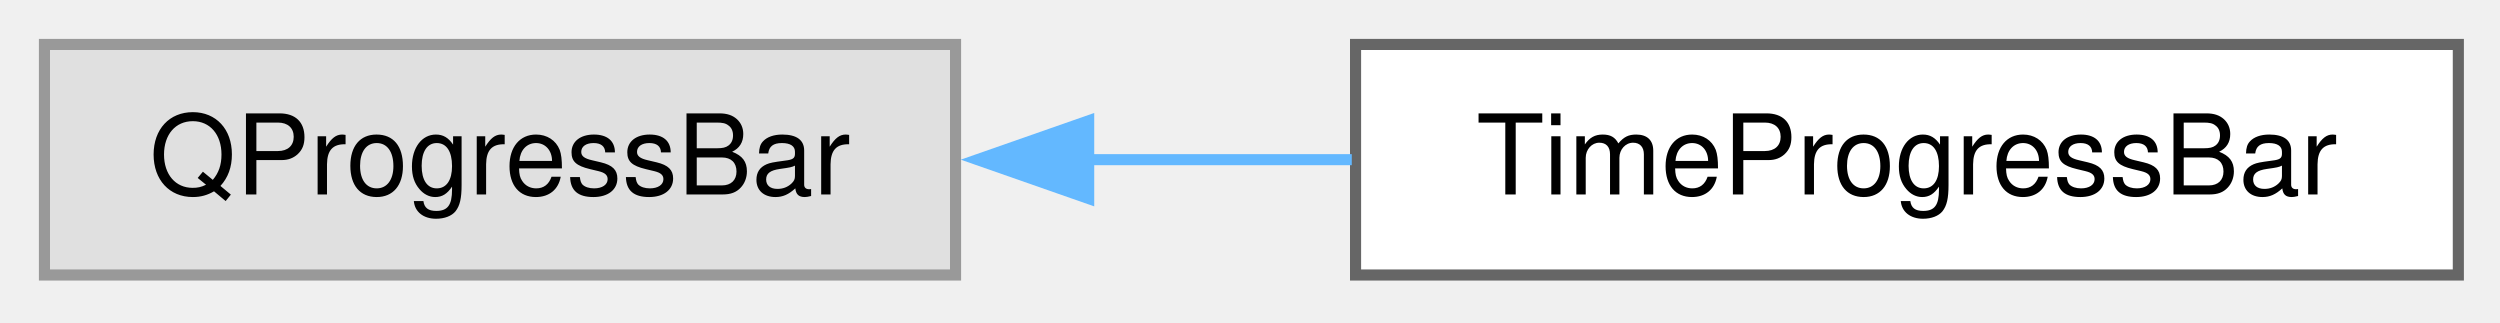
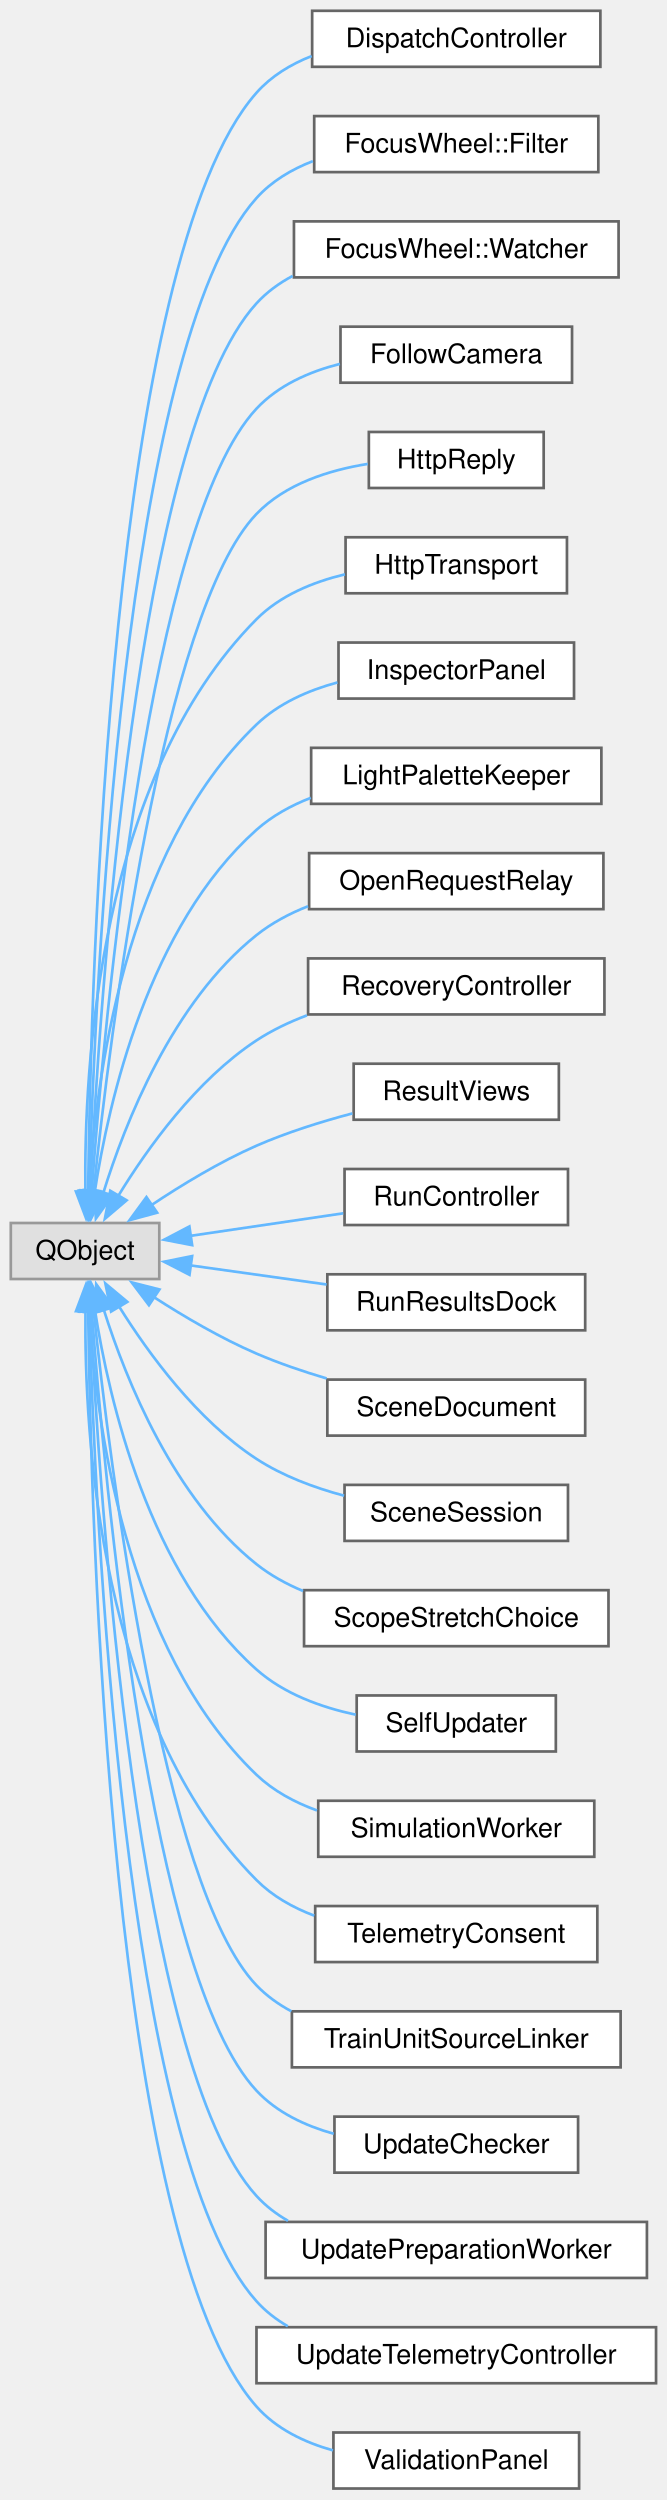
- <svg xmlns="http://www.w3.org/2000/svg" xmlns:xlink="http://www.w3.org/1999/xlink" width="225pt" height="29pt" viewBox="0.00 0.00 225.00 29.00">
-   <g id="graph0" class="graph" transform="scale(1 1) rotate(0) translate(4 24.75)">
+ <svg xmlns="http://www.w3.org/2000/svg" xmlns:xlink="http://www.w3.org/1999/xlink" width="247pt" height="926pt" viewBox="0.00 0.00 247.00 926.00">
+   <g id="graph0" class="graph" transform="scale(1 1) rotate(0) translate(4 921.75)">
    <g id="Node000000" class="node">
      <g id="a_Node000000">
        <a xlink:title=" ">
-           <polygon fill="#e0e0e0" stroke="#999999" points="82,-20.75 0,-20.75 0,0 82,0 82,-20.75" />
-           <text xml:space="preserve" text-anchor="middle" x="41" y="-7.25" font-family="Helvetica,sans-Serif" font-size="10.00">QProgressBar</text>
+           <polygon fill="#e0e0e0" stroke="#999999" points="55,-468.75 0,-468.75 0,-448 55,-448 55,-468.75" />
+           <text xml:space="preserve" text-anchor="middle" x="27.5" y="-455.25" font-family="Helvetica,sans-Serif" font-size="10.00">QObject</text>
        </a>
      </g>
    </g>
    <g id="Node000001" class="node">
      <g id="a_Node000001">
-         <a xlink:href="class_time_progress_bar.html" target="_top" xlink:title=" ">
-           <polygon fill="white" stroke="#666666" points="217.25,-20.75 118,-20.75 118,0 217.25,0 217.25,-20.75" />
-           <text xml:space="preserve" text-anchor="middle" x="167.62" y="-7.25" font-family="Helvetica,sans-Serif" font-size="10.00">TimeProgressBar</text>
-         </a>
-       </g>
-     </g>
-     <g id="edge78_Node000000_Node000001" class="edge">
-       <g id="a_edge78_Node000000_Node000001">
-         <a xlink:title=" ">
-           <path fill="none" stroke="#63b8ff" d="M93.81,-10.38C101.7,-10.38 109.83,-10.38 117.66,-10.38" />
-           <polygon fill="#63b8ff" stroke="#63b8ff" points="93.98,-6.88 83.98,-10.38 93.98,-13.88 93.98,-6.88" />
+         <a xlink:href="class_dispatch_controller.html" target="_top" xlink:title=" ">
+           <polygon fill="white" stroke="#666666" points="218.38,-917.75 111.62,-917.75 111.62,-897 218.38,-897 218.38,-917.75" />
+           <text xml:space="preserve" text-anchor="middle" x="165" y="-904.25" font-family="Helvetica,sans-Serif" font-size="10.00">DispatchController</text>
+         </a>
+       </g>
+     </g>
+     <g id="edge74_Node000000_Node000001" class="edge">
+       <g id="a_edge74_Node000000_Node000001">
+         <a xlink:title=" ">
+           <path fill="none" stroke="#63b8ff" d="M28.64,-480.52C29.58,-559.52 36.81,-826.09 91,-887.38 96.48,-893.58 103.69,-897.94 111.44,-900.99" />
+           <polygon fill="#63b8ff" stroke="#63b8ff" points="32.14,-480.61 28.55,-470.65 25.14,-480.68 32.14,-480.61" />
+         </a>
+       </g>
+     </g>
+     <g id="Node000002" class="node">
+       <g id="a_Node000002">
+         <a xlink:href="class_focus_wheel_1_1_filter.html" target="_top" xlink:title="The event filter that guard installs; the box owns it.">
+           <polygon fill="white" stroke="#666666" points="217.62,-878.75 112.38,-878.75 112.38,-858 217.62,-858 217.62,-878.75" />
+           <text xml:space="preserve" text-anchor="middle" x="165" y="-865.25" font-family="Helvetica,sans-Serif" font-size="10.00">FocusWheel::Filter</text>
+         </a>
+       </g>
+     </g>
+     <g id="edge75_Node000000_Node000002" class="edge">
+       <g id="a_edge75_Node000000_Node000002">
+         <a xlink:title=" ">
+           <path fill="none" stroke="#63b8ff" d="M28.99,-480.38C31.1,-554.48 41.65,-793.36 91,-848.38 96.62,-854.64 103.99,-859.02 111.88,-862.06" />
+           <polygon fill="#63b8ff" stroke="#63b8ff" points="32.49,-480.31 28.74,-470.4 25.49,-480.49 32.49,-480.31" />
+         </a>
+       </g>
+     </g>
+     <g id="Node000003" class="node">
+       <g id="a_Node000003">
+         <a xlink:href="class_focus_wheel_1_1_watcher.html" target="_top" xlink:title=" ">
+           <polygon fill="white" stroke="#666666" points="225.12,-839.75 104.88,-839.75 104.88,-819 225.12,-819 225.12,-839.75" />
+           <text xml:space="preserve" text-anchor="middle" x="165" y="-826.25" font-family="Helvetica,sans-Serif" font-size="10.00">FocusWheel::Watcher</text>
+         </a>
+       </g>
+     </g>
+     <g id="edge76_Node000000_Node000003" class="edge">
+       <g id="a_edge76_Node000000_Node000003">
+         <a xlink:title=" ">
+           <path fill="none" stroke="#63b8ff" d="M29.43,-480.41C32.77,-549.58 46.51,-760.63 91,-809.38 94.81,-813.55 99.4,-816.88 104.4,-819.55" />
+           <polygon fill="#63b8ff" stroke="#63b8ff" points="32.94,-480.56 28.98,-470.73 25.94,-480.88 32.94,-480.56" />
+         </a>
+       </g>
+     </g>
+     <g id="Node000004" class="node">
+       <g id="a_Node000004">
+         <a xlink:href="class_follow_camera.html" target="_top" xlink:title=" ">
+           <polygon fill="white" stroke="#666666" points="207.88,-800.75 122.12,-800.75 122.12,-780 207.88,-780 207.88,-800.75" />
+           <text xml:space="preserve" text-anchor="middle" x="165" y="-787.25" font-family="Helvetica,sans-Serif" font-size="10.00">FollowCamera</text>
+         </a>
+       </g>
+     </g>
+     <g id="edge77_Node000000_Node000004" class="edge">
+       <g id="a_edge77_Node000000_Node000004">
+         <a xlink:title=" ">
+           <path fill="none" stroke="#63b8ff" d="M29.96,-480.41C34.65,-544.31 51.34,-727.85 91,-770.38 99.07,-779.02 110.48,-784.06 121.9,-786.96" />
+           <polygon fill="#63b8ff" stroke="#63b8ff" points="33.46,-480.23 29.27,-470.5 26.48,-480.72 33.46,-480.23" />
+         </a>
+       </g>
+     </g>
+     <g id="Node000005" class="node">
+       <g id="a_Node000005">
+         <a xlink:href="class_http_reply.html" target="_top" xlink:title="The response of one request. A redirect is never followed: its reply is the reply of the request,...">
+           <polygon fill="white" stroke="#666666" points="197.38,-761.75 132.62,-761.75 132.62,-741 197.38,-741 197.38,-761.75" />
+           <text xml:space="preserve" text-anchor="middle" x="165" y="-748.25" font-family="Helvetica,sans-Serif" font-size="10.00">HttpReply</text>
+         </a>
+       </g>
+     </g>
+     <g id="edge78_Node000000_Node000005" class="edge">
+       <g id="a_edge78_Node000000_Node000005">
+         <a xlink:title=" ">
+           <path fill="none" stroke="#63b8ff" d="M30.64,-480.31C36.75,-538.54 56.13,-694.99 91,-731.38 101.64,-742.47 117.8,-747.61 132.22,-749.91" />
+           <polygon fill="#63b8ff" stroke="#63b8ff" points="34.15,-480.27 29.66,-470.68 27.19,-480.98 34.15,-480.27" />
+         </a>
+       </g>
+     </g>
+     <g id="Node000006" class="node">
+       <g id="a_Node000006">
+         <a xlink:href="class_http_transport.html" target="_top" xlink:title="Sends requests. A reply is a child of its transport; the caller releases it with deleteLater().">
+           <polygon fill="white" stroke="#666666" points="206,-722.75 124,-722.75 124,-702 206,-702 206,-722.75" />
+           <text xml:space="preserve" text-anchor="middle" x="165" y="-709.25" font-family="Helvetica,sans-Serif" font-size="10.00">HttpTransport</text>
+         </a>
+       </g>
+     </g>
+     <g id="edge79_Node000000_Node000006" class="edge">
+       <g id="a_edge79_Node000000_Node000006">
+         <a xlink:title=" ">
+           <path fill="none" stroke="#63b8ff" d="M27.63,-480.26C27.05,-526.24 32.48,-633.48 91,-692.38 99.71,-701.14 111.86,-706.16 123.76,-709.01" />
+           <polygon fill="#63b8ff" stroke="#63b8ff" points="31.12,-480.61 27.87,-470.52 24.12,-480.43 31.12,-480.61" />
+         </a>
+       </g>
+     </g>
+     <g id="Node000007" class="node">
+       <g id="a_Node000007">
+         <a xlink:href="class_inspector_panel.html" target="_top" xlink:title=" ">
+           <polygon fill="white" stroke="#666666" points="208.62,-683.75 121.38,-683.75 121.38,-663 208.62,-663 208.62,-683.75" />
+           <text xml:space="preserve" text-anchor="middle" x="165" y="-670.25" font-family="Helvetica,sans-Serif" font-size="10.00">InspectorPanel</text>
+         </a>
+       </g>
+     </g>
+     <g id="edge80_Node000000_Node000007" class="edge">
+       <g id="a_edge80_Node000000_Node000007">
+         <a xlink:title=" ">
+           <path fill="none" stroke="#63b8ff" d="M29.05,-480.43C31.28,-520.71 41.89,-606.33 91,-653.38 99.16,-661.19 110.08,-666.02 120.98,-668.97" />
+           <polygon fill="#63b8ff" stroke="#63b8ff" points="32.55,-480.42 28.64,-470.57 25.56,-480.7 32.55,-480.42" />
+         </a>
+       </g>
+     </g>
+     <g id="Node000008" class="node">
+       <g id="a_Node000008">
+         <a xlink:href="class_light_palette_keeper.html" target="_top" xlink:title=" ">
+           <polygon fill="white" stroke="#666666" points="218.75,-644.75 111.25,-644.75 111.25,-624 218.75,-624 218.75,-644.75" />
+           <text xml:space="preserve" text-anchor="middle" x="165" y="-631.25" font-family="Helvetica,sans-Serif" font-size="10.00">LightPaletteKeeper</text>
+         </a>
+       </g>
+     </g>
+     <g id="edge81_Node000000_Node000008" class="edge">
+       <g id="a_edge81_Node000000_Node000008">
+         <a xlink:title=" ">
+           <path fill="none" stroke="#63b8ff" d="M31.08,-480.22C36.25,-514 51.04,-578.72 91,-614.38 96.78,-619.54 103.78,-623.38 111.12,-626.24" />
+           <polygon fill="#63b8ff" stroke="#63b8ff" points="34.57,-479.85 29.74,-470.41 27.63,-480.79 34.57,-479.85" />
+         </a>
+       </g>
+     </g>
+     <g id="Node000009" class="node">
+       <g id="a_Node000009">
+         <a xlink:href="class_open_request_relay.html" target="_top" xlink:title=" ">
+           <polygon fill="white" stroke="#666666" points="219.5,-605.75 110.5,-605.75 110.5,-585 219.5,-585 219.5,-605.75" />
+           <text xml:space="preserve" text-anchor="middle" x="165" y="-592.25" font-family="Helvetica,sans-Serif" font-size="10.00">OpenRequestRelay</text>
+         </a>
+       </g>
+     </g>
+     <g id="edge82_Node000000_Node000009" class="edge">
+       <g id="a_edge82_Node000000_Node000009">
+         <a xlink:title=" ">
+           <path fill="none" stroke="#63b8ff" d="M34.19,-479.65C42.36,-506.05 59.94,-550.58 91,-575.38 96.65,-579.88 103.24,-583.38 110.11,-586.09" />
+           <polygon fill="#63b8ff" stroke="#63b8ff" points="37.65,-479.03 31.51,-470.39 30.93,-480.97 37.65,-479.03" />
+         </a>
+       </g>
+     </g>
+     <g id="Node000010" class="node">
+       <g id="a_Node000010">
+         <a xlink:href="class_recovery_controller.html" target="_top" xlink:title=" ">
+           <polygon fill="white" stroke="#666666" points="219.88,-566.75 110.12,-566.75 110.12,-546 219.88,-546 219.88,-566.75" />
+           <text xml:space="preserve" text-anchor="middle" x="165" y="-553.25" font-family="Helvetica,sans-Serif" font-size="10.00">RecoveryController</text>
+         </a>
+       </g>
+     </g>
+     <g id="edge83_Node000000_Node000010" class="edge">
+       <g id="a_edge83_Node000000_Node000010">
+         <a xlink:title=" ">
+           <path fill="none" stroke="#63b8ff" d="M39.74,-478.69C50.6,-496.48 68.68,-521.71 91,-536.38 96.71,-540.13 103.11,-543.18 109.69,-545.66" />
+           <polygon fill="#63b8ff" stroke="#63b8ff" points="42.89,-477.15 34.83,-470.29 36.85,-480.69 42.89,-477.15" />
+         </a>
+       </g>
+     </g>
+     <g id="Node000011" class="node">
+       <g id="a_Node000011">
+         <a xlink:href="class_result_views.html" target="_top" xlink:title=" ">
+           <polygon fill="white" stroke="#666666" points="203,-527.75 127,-527.75 127,-507 203,-507 203,-527.75" />
+           <text xml:space="preserve" text-anchor="middle" x="165" y="-514.25" font-family="Helvetica,sans-Serif" font-size="10.00">ResultViews</text>
+         </a>
+       </g>
+     </g>
+     <g id="edge84_Node000000_Node000011" class="edge">
+       <g id="a_edge84_Node000000_Node000011">
+         <a xlink:title=" ">
+           <path fill="none" stroke="#63b8ff" d="M51.93,-475.27C63.3,-482.86 77.41,-491.42 91,-497.38 102.2,-502.28 114.89,-506.26 126.52,-509.34" />
+           <polygon fill="#63b8ff" stroke="#63b8ff" points="54.2,-472.58 43.98,-469.8 50.24,-478.35 54.2,-472.58" />
+         </a>
+       </g>
+     </g>
+     <g id="Node000012" class="node">
+       <g id="a_Node000012">
+         <a xlink:href="class_run_controller.html" target="_top" xlink:title=" ">
+           <polygon fill="white" stroke="#666666" points="206.38,-488.75 123.62,-488.75 123.62,-468 206.38,-468 206.38,-488.75" />
+           <text xml:space="preserve" text-anchor="middle" x="165" y="-475.25" font-family="Helvetica,sans-Serif" font-size="10.00">RunController</text>
+         </a>
+       </g>
+     </g>
+     <g id="edge85_Node000000_Node000012" class="edge">
+       <g id="a_edge85_Node000000_Node000012">
+         <a xlink:title=" ">
+           <path fill="none" stroke="#63b8ff" d="M66.58,-464C84.21,-466.6 105.18,-469.69 123.13,-472.34" />
+           <polygon fill="#63b8ff" stroke="#63b8ff" points="67.17,-460.55 56.77,-462.55 66.15,-467.47 67.17,-460.55" />
+         </a>
+       </g>
+     </g>
+     <g id="Node000013" class="node">
+       <g id="a_Node000013">
+         <a xlink:href="class_run_results_dock.html" target="_top" xlink:title=" ">
+           <polygon fill="white" stroke="#666666" points="212.75,-449.75 117.25,-449.75 117.25,-429 212.75,-429 212.75,-449.75" />
+           <text xml:space="preserve" text-anchor="middle" x="165" y="-436.25" font-family="Helvetica,sans-Serif" font-size="10.00">RunResultsDock</text>
+         </a>
+       </g>
+     </g>
+     <g id="edge86_Node000000_Node000013" class="edge">
+       <g id="a_edge86_Node000000_Node000013">
+         <a xlink:title=" ">
+           <path fill="none" stroke="#63b8ff" d="M66.64,-453.03C82.28,-450.83 100.53,-448.27 116.98,-445.97" />
+           <polygon fill="#63b8ff" stroke="#63b8ff" points="66.19,-449.56 56.77,-454.41 67.16,-456.49 66.19,-449.56" />
+         </a>
+       </g>
+     </g>
+     <g id="Node000014" class="node">
+       <g id="a_Node000014">
+         <a xlink:href="class_scene_document.html" target="_top" xlink:title=" ">
+           <polygon fill="white" stroke="#666666" points="212.75,-410.75 117.25,-410.75 117.25,-390 212.75,-390 212.75,-410.75" />
+           <text xml:space="preserve" text-anchor="middle" x="165" y="-397.25" font-family="Helvetica,sans-Serif" font-size="10.00">SceneDocument</text>
+         </a>
+       </g>
+     </g>
+     <g id="edge87_Node000000_Node000014" class="edge">
+       <g id="a_edge87_Node000000_Node000014">
+         <a xlink:title=" ">
+           <path fill="none" stroke="#63b8ff" d="M53.02,-441.28C64.21,-434.06 77.87,-426.03 91,-420.38 99.21,-416.84 108.2,-413.77 116.99,-411.17" />
+           <polygon fill="#63b8ff" stroke="#63b8ff" points="51.17,-438.3 44.78,-446.75 55.05,-444.13 51.17,-438.3" />
+         </a>
+       </g>
+     </g>
+     <g id="Node000015" class="node">
+       <g id="a_Node000015">
+         <a xlink:href="class_scene_session.html" target="_top" xlink:title=" ">
+           <polygon fill="white" stroke="#666666" points="206.38,-371.75 123.62,-371.75 123.62,-351 206.38,-351 206.38,-371.75" />
+           <text xml:space="preserve" text-anchor="middle" x="165" y="-358.25" font-family="Helvetica,sans-Serif" font-size="10.00">SceneSession</text>
+         </a>
+       </g>
+     </g>
+     <g id="edge88_Node000000_Node000015" class="edge">
+       <g id="a_edge88_Node000000_Node000015">
+         <a xlink:title=" ">
+           <path fill="none" stroke="#63b8ff" d="M40.13,-437.79C51.07,-420.26 69.03,-395.71 91,-381.38 100.68,-375.06 112.34,-370.72 123.46,-367.74" />
+           <polygon fill="#63b8ff" stroke="#63b8ff" points="37.15,-435.96 35.03,-446.34 43.16,-439.54 37.15,-435.96" />
+         </a>
+       </g>
+     </g>
+     <g id="Node000016" class="node">
+       <g id="a_Node000016">
+         <a xlink:href="class_scope_stretch_choice.html" target="_top" xlink:title=" ">
+           <polygon fill="white" stroke="#666666" points="221.38,-332.75 108.62,-332.75 108.62,-312 221.38,-312 221.38,-332.75" />
+           <text xml:space="preserve" text-anchor="middle" x="165" y="-319.25" font-family="Helvetica,sans-Serif" font-size="10.00">ScopeStretchChoice</text>
+         </a>
+       </g>
+     </g>
+     <g id="edge89_Node000000_Node000016" class="edge">
+       <g id="a_edge89_Node000000_Node000016">
+         <a xlink:title=" ">
+           <path fill="none" stroke="#63b8ff" d="M34.48,-436.52C42.8,-410.27 60.4,-366.72 91,-342.38 96.14,-338.28 102.06,-335.03 108.25,-332.44" />
+           <polygon fill="#63b8ff" stroke="#63b8ff" points="31.13,-435.52 31.64,-446.1 37.84,-437.51 31.13,-435.52" />
+         </a>
+       </g>
+     </g>
+     <g id="Node000017" class="node">
+       <g id="a_Node000017">
+         <a xlink:href="class_self_updater.html" target="_top" xlink:title=" ">
+           <polygon fill="white" stroke="#666666" points="201.88,-293.75 128.12,-293.75 128.12,-273 201.88,-273 201.88,-293.75" />
+           <text xml:space="preserve" text-anchor="middle" x="165" y="-280.25" font-family="Helvetica,sans-Serif" font-size="10.00">SelfUpdater</text>
+         </a>
+       </g>
+     </g>
+     <g id="edge90_Node000000_Node000017" class="edge">
+       <g id="a_edge90_Node000000_Node000017">
+         <a xlink:title=" ">
+           <path fill="none" stroke="#63b8ff" d="M31.13,-436.67C36.36,-403.1 51.22,-338.79 91,-303.38 101.11,-294.37 114.9,-289.38 127.77,-286.62" />
+           <polygon fill="#63b8ff" stroke="#63b8ff" points="27.68,-436.02 29.77,-446.4 34.62,-436.98 27.68,-436.02" />
+         </a>
+       </g>
+     </g>
+     <g id="Node000018" class="node">
+       <g id="a_Node000018">
+         <a xlink:href="class_simulation_worker.html" target="_top" xlink:title=" ">
+           <polygon fill="white" stroke="#666666" points="216.12,-254.75 113.88,-254.75 113.88,-234 216.12,-234 216.12,-254.75" />
+           <text xml:space="preserve" text-anchor="middle" x="165" y="-241.25" font-family="Helvetica,sans-Serif" font-size="10.00">SimulationWorker</text>
+         </a>
+       </g>
+     </g>
+     <g id="edge91_Node000000_Node000018" class="edge">
+       <g id="a_edge91_Node000000_Node000018">
+         <a xlink:title=" ">
+           <path fill="none" stroke="#63b8ff" d="M29.09,-436.43C31.38,-396.36 42.09,-311.17 91,-264.38 97.27,-258.38 105.15,-254.15 113.41,-251.16" />
+           <polygon fill="#63b8ff" stroke="#63b8ff" points="25.6,-436.1 28.67,-446.24 32.59,-436.39 25.6,-436.1" />
+         </a>
+       </g>
+     </g>
+     <g id="Node000019" class="node">
+       <g id="a_Node000019">
+         <a xlink:href="class_telemetry_consent.html" target="_top" xlink:title=" ">
+           <polygon fill="white" stroke="#666666" points="217.25,-215.75 112.75,-215.75 112.75,-195 217.25,-195 217.25,-215.75" />
+           <text xml:space="preserve" text-anchor="middle" x="165" y="-202.25" font-family="Helvetica,sans-Serif" font-size="10.00">TelemetryConsent</text>
+         </a>
+       </g>
+     </g>
+     <g id="edge92_Node000000_Node000019" class="edge">
+       <g id="a_edge92_Node000000_Node000019">
+         <a xlink:title=" ">
+           <path fill="none" stroke="#63b8ff" d="M27.66,-436.26C27.17,-390.29 32.82,-283.87 91,-225.38 96.93,-219.41 104.46,-215.18 112.41,-212.19" />
+           <polygon fill="#63b8ff" stroke="#63b8ff" points="24.15,-436.1 27.88,-446.02 31.15,-435.94 24.15,-436.1" />
+         </a>
+       </g>
+     </g>
+     <g id="Node000020" class="node">
+       <g id="a_Node000020">
+         <a xlink:href="class_train_unit_source_linker.html" target="_top" xlink:title=" ">
+           <polygon fill="white" stroke="#666666" points="225.88,-176.75 104.12,-176.75 104.12,-156 225.88,-156 225.88,-176.75" />
+           <text xml:space="preserve" text-anchor="middle" x="165" y="-163.25" font-family="Helvetica,sans-Serif" font-size="10.00">TrainUnitSourceLinker</text>
+         </a>
+       </g>
+     </g>
+     <g id="edge93_Node000000_Node000020" class="edge">
+       <g id="a_edge93_Node000000_Node000020">
+         <a xlink:title=" ">
+           <path fill="none" stroke="#63b8ff" d="M30.65,-436.52C36.79,-378.5 56.24,-222.62 91,-186.38 94.73,-182.49 99.14,-179.33 103.91,-176.77" />
+           <polygon fill="#63b8ff" stroke="#63b8ff" points="27.21,-435.81 29.67,-446.11 34.17,-436.52 27.21,-435.81" />
+         </a>
+       </g>
+     </g>
+     <g id="Node000021" class="node">
+       <g id="a_Node000021">
+         <a xlink:href="class_update_checker.html" target="_top" xlink:title="Asks the EGTRAIN website for the newest stable release.">
+           <polygon fill="white" stroke="#666666" points="210.12,-137.75 119.88,-137.75 119.88,-117 210.12,-117 210.12,-137.75" />
+           <text xml:space="preserve" text-anchor="middle" x="165" y="-124.25" font-family="Helvetica,sans-Serif" font-size="10.00">UpdateChecker</text>
+         </a>
+       </g>
+     </g>
+     <g id="edge94_Node000000_Node000021" class="edge">
+       <g id="a_edge94_Node000000_Node000021">
+         <a xlink:title=" ">
+           <path fill="none" stroke="#63b8ff" d="M29.97,-436.41C34.69,-372.71 51.45,-189.75 91,-147.38 98.53,-139.3 108.98,-134.38 119.62,-131.4" />
+           <polygon fill="#63b8ff" stroke="#63b8ff" points="26.49,-436.06 29.27,-446.28 33.47,-436.55 26.49,-436.06" />
+         </a>
+       </g>
+     </g>
+     <g id="Node000022" class="node">
+       <g id="a_Node000022">
+         <a xlink:href="class_update_preparation_worker.html" target="_top" xlink:title="Verifies and stages a downloaded package. SelfUpdater runs it in a thread of its own.">
+           <polygon fill="white" stroke="#666666" points="235.62,-98.75 94.38,-98.75 94.38,-78 235.62,-78 235.62,-98.75" />
+           <text xml:space="preserve" text-anchor="middle" x="165" y="-85.25" font-family="Helvetica,sans-Serif" font-size="10.00">UpdatePreparationWorker</text>
+         </a>
+       </g>
+     </g>
+     <g id="edge95_Node000000_Node000022" class="edge">
+       <g id="a_edge95_Node000000_Node000022">
+         <a xlink:title=" ">
+           <path fill="none" stroke="#63b8ff" d="M29.43,-436.4C32.81,-367.43 46.62,-156.97 91,-108.38 94.37,-104.69 98.34,-101.65 102.67,-99.16" />
+           <polygon fill="#63b8ff" stroke="#63b8ff" points="25.95,-435.9 28.99,-446.05 32.95,-436.22 25.95,-435.9" />
+         </a>
+       </g>
+     </g>
+     <g id="Node000023" class="node">
+       <g id="a_Node000023">
+         <a xlink:href="class_update_telemetry_controller.html" target="_top" xlink:title=" ">
+           <polygon fill="white" stroke="#666666" points="239,-59.75 91,-59.75 91,-39 239,-39 239,-59.75" />
+           <text xml:space="preserve" text-anchor="middle" x="165" y="-46.25" font-family="Helvetica,sans-Serif" font-size="10.00">UpdateTelemetryController</text>
+         </a>
+       </g>
+     </g>
+     <g id="edge96_Node000000_Node000023" class="edge">
+       <g id="a_edge96_Node000000_Node000023">
+         <a xlink:title=" ">
+           <path fill="none" stroke="#63b8ff" d="M29,-436.4C31.13,-362.45 41.77,-124.24 91,-69.38 94.33,-65.66 98.29,-62.6 102.6,-60.1" />
+           <polygon fill="#63b8ff" stroke="#63b8ff" points="25.51,-435.91 28.75,-446 32.51,-436.1 25.51,-435.91" />
+         </a>
+       </g>
+     </g>
+     <g id="Node000024" class="node">
+       <g id="a_Node000024">
+         <a xlink:href="class_validation_panel.html" target="_top" xlink:title=" ">
+           <polygon fill="white" stroke="#666666" points="210.5,-20.75 119.5,-20.75 119.5,0 210.5,0 210.5,-20.75" />
+           <text xml:space="preserve" text-anchor="middle" x="165" y="-7.25" font-family="Helvetica,sans-Serif" font-size="10.00">ValidationPanel</text>
+         </a>
+       </g>
+     </g>
+     <g id="edge97_Node000000_Node000024" class="edge">
+       <g id="a_edge97_Node000000_Node000024">
+         <a xlink:title=" ">
+           <path fill="none" stroke="#63b8ff" d="M28.65,-436.29C29.62,-357.47 36.92,-91.52 91,-30.38 98.31,-22.11 108.69,-17.11 119.32,-14.13" />
+           <polygon fill="#63b8ff" stroke="#63b8ff" points="25.15,-436.09 28.55,-446.13 32.15,-436.16 25.15,-436.09" />
        </a>
      </g>
    </g>
  </g>
</svg>
